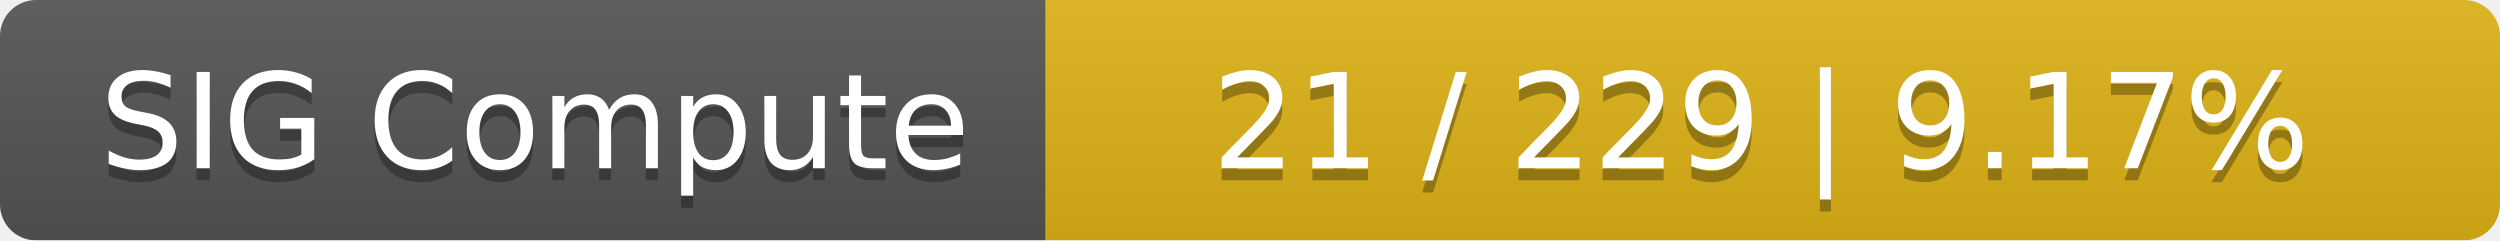
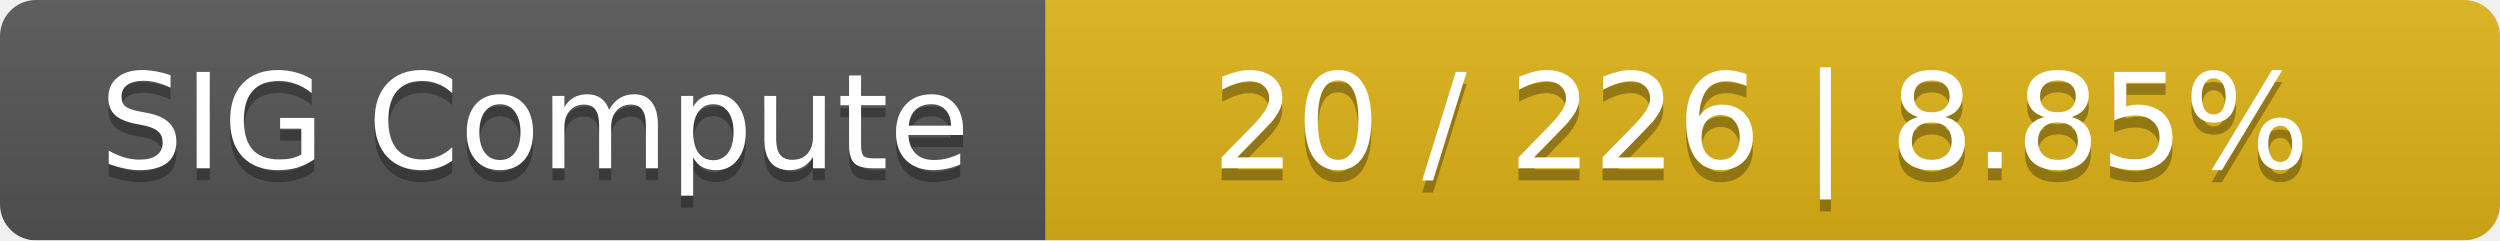
<svg xmlns="http://www.w3.org/2000/svg" width="208" height="20">
  <linearGradient id="smooth" x2="0" y2="100%">
    <stop offset="0" stop-color="#bbb" stop-opacity=".1" />
    <stop offset="1" stop-opacity=".1" />
  </linearGradient>
  <mask id="round">
    <rect width="208" height="20" rx="3" fill="#fff" />
  </mask>
  <g mask="url(#round)">
    <rect width="87" height="20" fill="#555" />
    <rect x="87" width="121" height="20" fill="#dfb317" />
    <rect width="208" height="20" fill="url(#smooth)" />
  </g>
  <g fill="#fff" text-anchor="middle" font-family="DejaVu Sans,Verdana,Geneva,sans-serif" font-size="11">
    <text x="44.5" y="15" fill="#010101" fill-opacity=".3">SIG Compute</text>
    <text x="44.5" y="14">SIG Compute</text>
-     <text x="146.5" y="15" fill="#010101" fill-opacity=".3">21 / 229    |    9.17%</text>
-     <text x="146.5" y="14">21 / 229    |    9.17%</text>
+     <text x="146.5" y="15" fill="#010101" fill-opacity=".3">20 / 226    |    8.85%</text>
+     <text x="146.5" y="14">20 / 226    |    8.85%</text>
  </g>
</svg>
